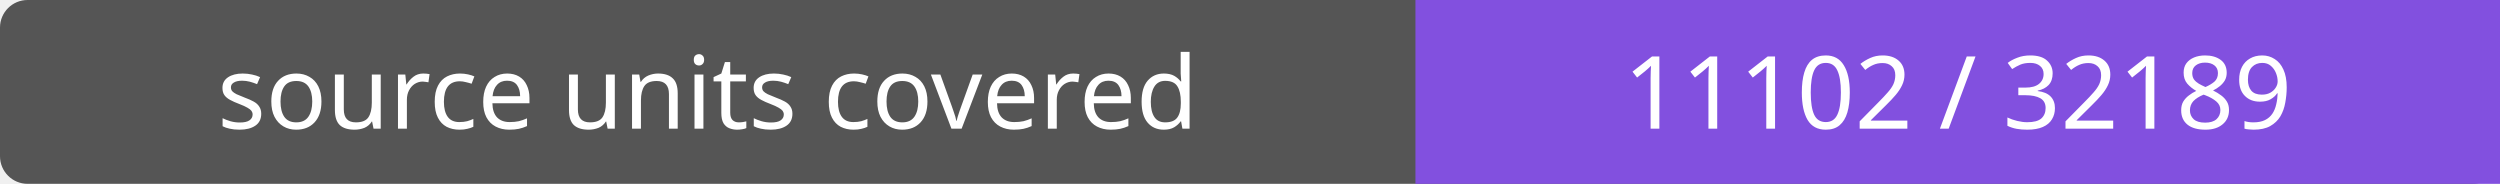
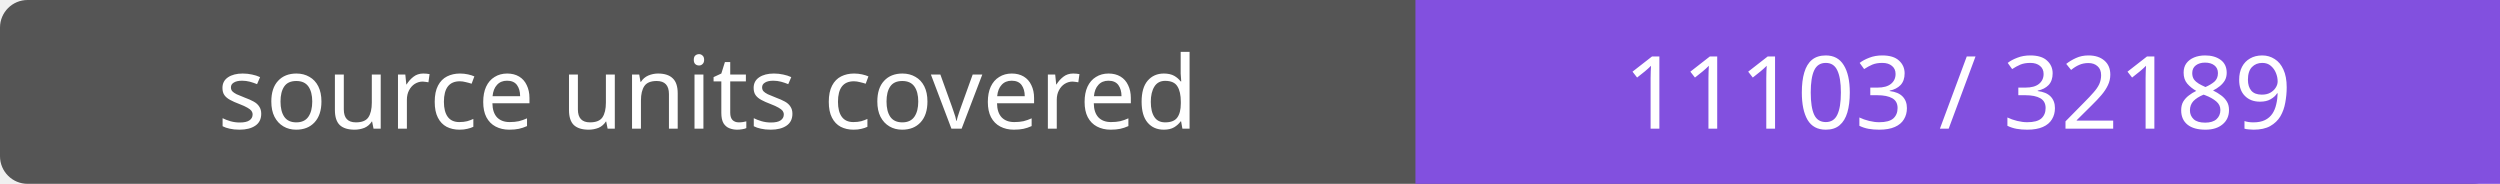
- <svg xmlns="http://www.w3.org/2000/svg" width="272" height="20" role="img" aria-label="source units covered: 11102 / 32189">
+ <svg xmlns="http://www.w3.org/2000/svg" width="272" height="20" role="img" aria-label="source units covered: 11103 / 32189">
  <rect width="272" height="20" rx="3" fill="#555" />
  <path fill="#8250df" d="M154 0h118v20H154z" />
  <g fill="#fff" text-anchor="middle" font-family="Verdana,sans-serif" font-size="11">
    <text x="77.0" y="14">source units covered</text>
-     <text x="213.0" y="14">11102 / 32189</text>
+     <text x="213.0" y="14">11103 / 32189</text>
  </g>
</svg>
